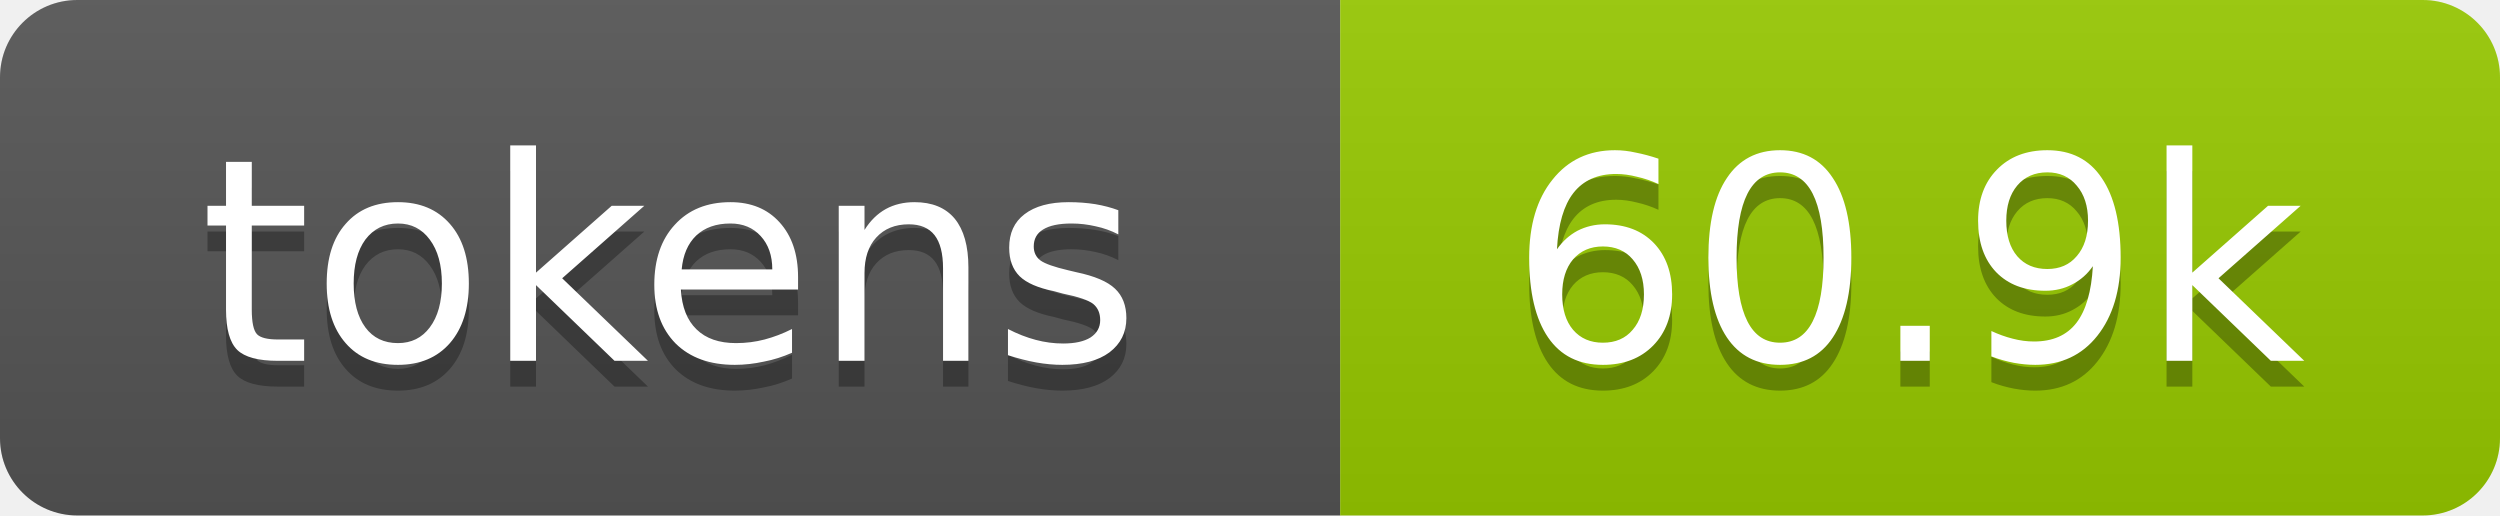
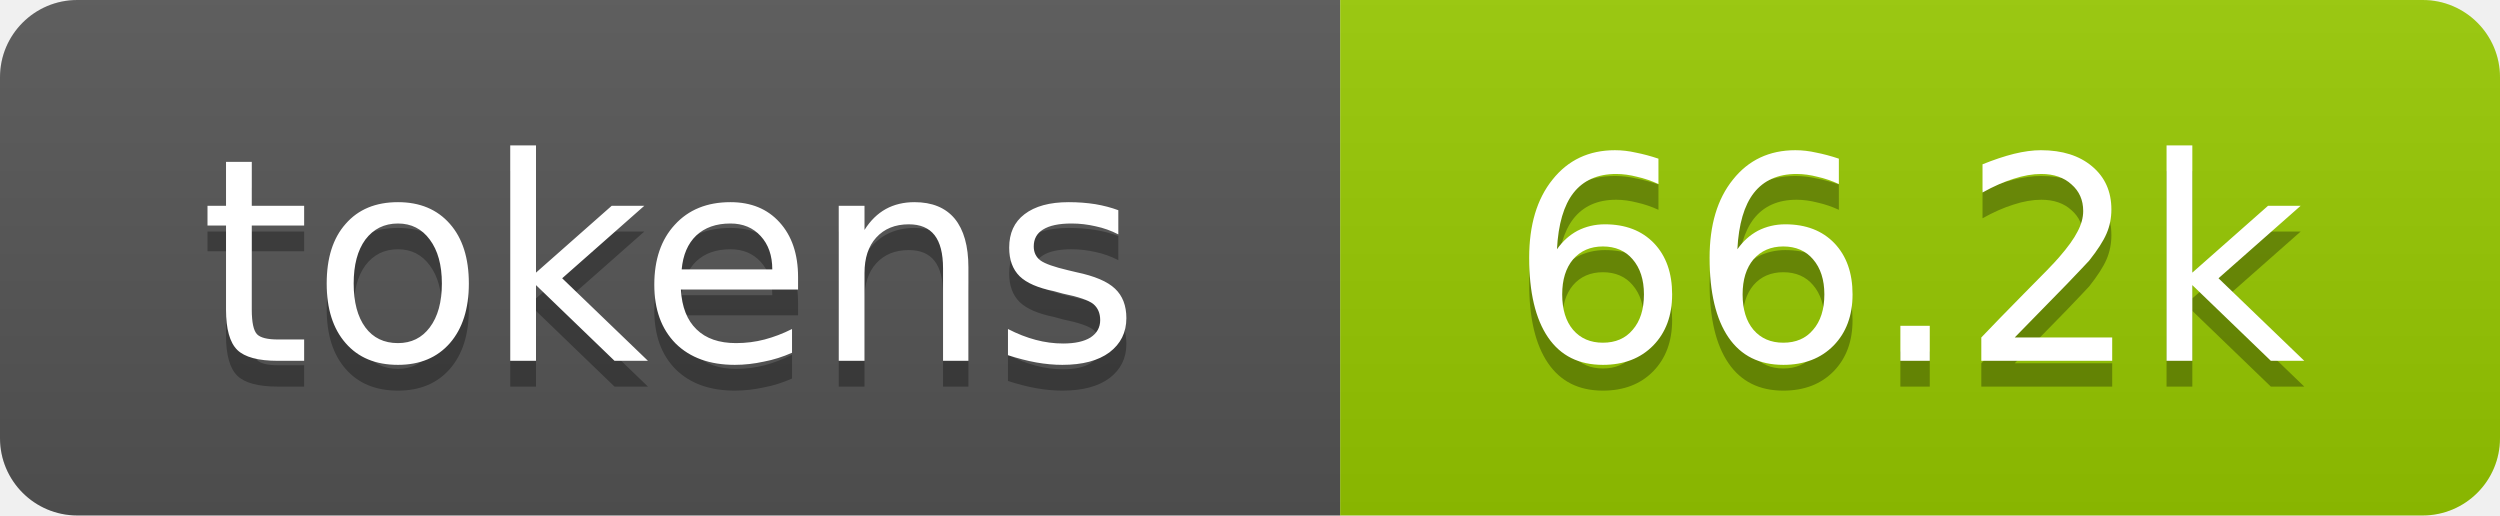
- <svg xmlns="http://www.w3.org/2000/svg" xmlns:xlink="http://www.w3.org/1999/xlink" width="97" height="20" role="img" aria-label="60.9k tokens, 30% of context window">
+ <svg xmlns="http://www.w3.org/2000/svg" xmlns:xlink="http://www.w3.org/1999/xlink" width="97" height="20" role="img" aria-label="66.2k tokens, 33% of context window">
  <linearGradient id="s" x2="0" y2="100%">
    <stop offset="0" stop-color="#bbb" stop-opacity=".1" />
    <stop offset="1" stop-opacity=".1" />
  </linearGradient>
  <clipPath id="r">
    <rect width="97" height="20" rx="3" fill="#fff" />
  </clipPath>
  <a xlink:href="https://github.com/qwibitai/nanoclaw/tree/main/repo-tokens">
    <g clip-path="url(#r)">
      <rect width="52" height="20" fill="#555" />
      <rect x="52" width="45" height="20" fill="#97ca00" />
      <rect width="97" height="20" fill="url(#s)" />
      <g fill="#fff" text-anchor="middle" font-family="Verdana,Geneva,DejaVu Sans,sans-serif" font-size="11">
        <text aria-hidden="true" x="26" y="15" fill="#010101" fill-opacity=".3">tokens</text>
        <text x="26" y="14">tokens</text>
-         <text aria-hidden="true" x="74" y="15" fill="#010101" fill-opacity=".3">60.9k</text>
-         <text x="74" y="14">60.9k</text>
+         <text aria-hidden="true" x="74" y="15" fill="#010101" fill-opacity=".3">66.2k</text>
+         <text x="74" y="14">66.2k</text>
      </g>
    </g>
  </a>
</svg>
